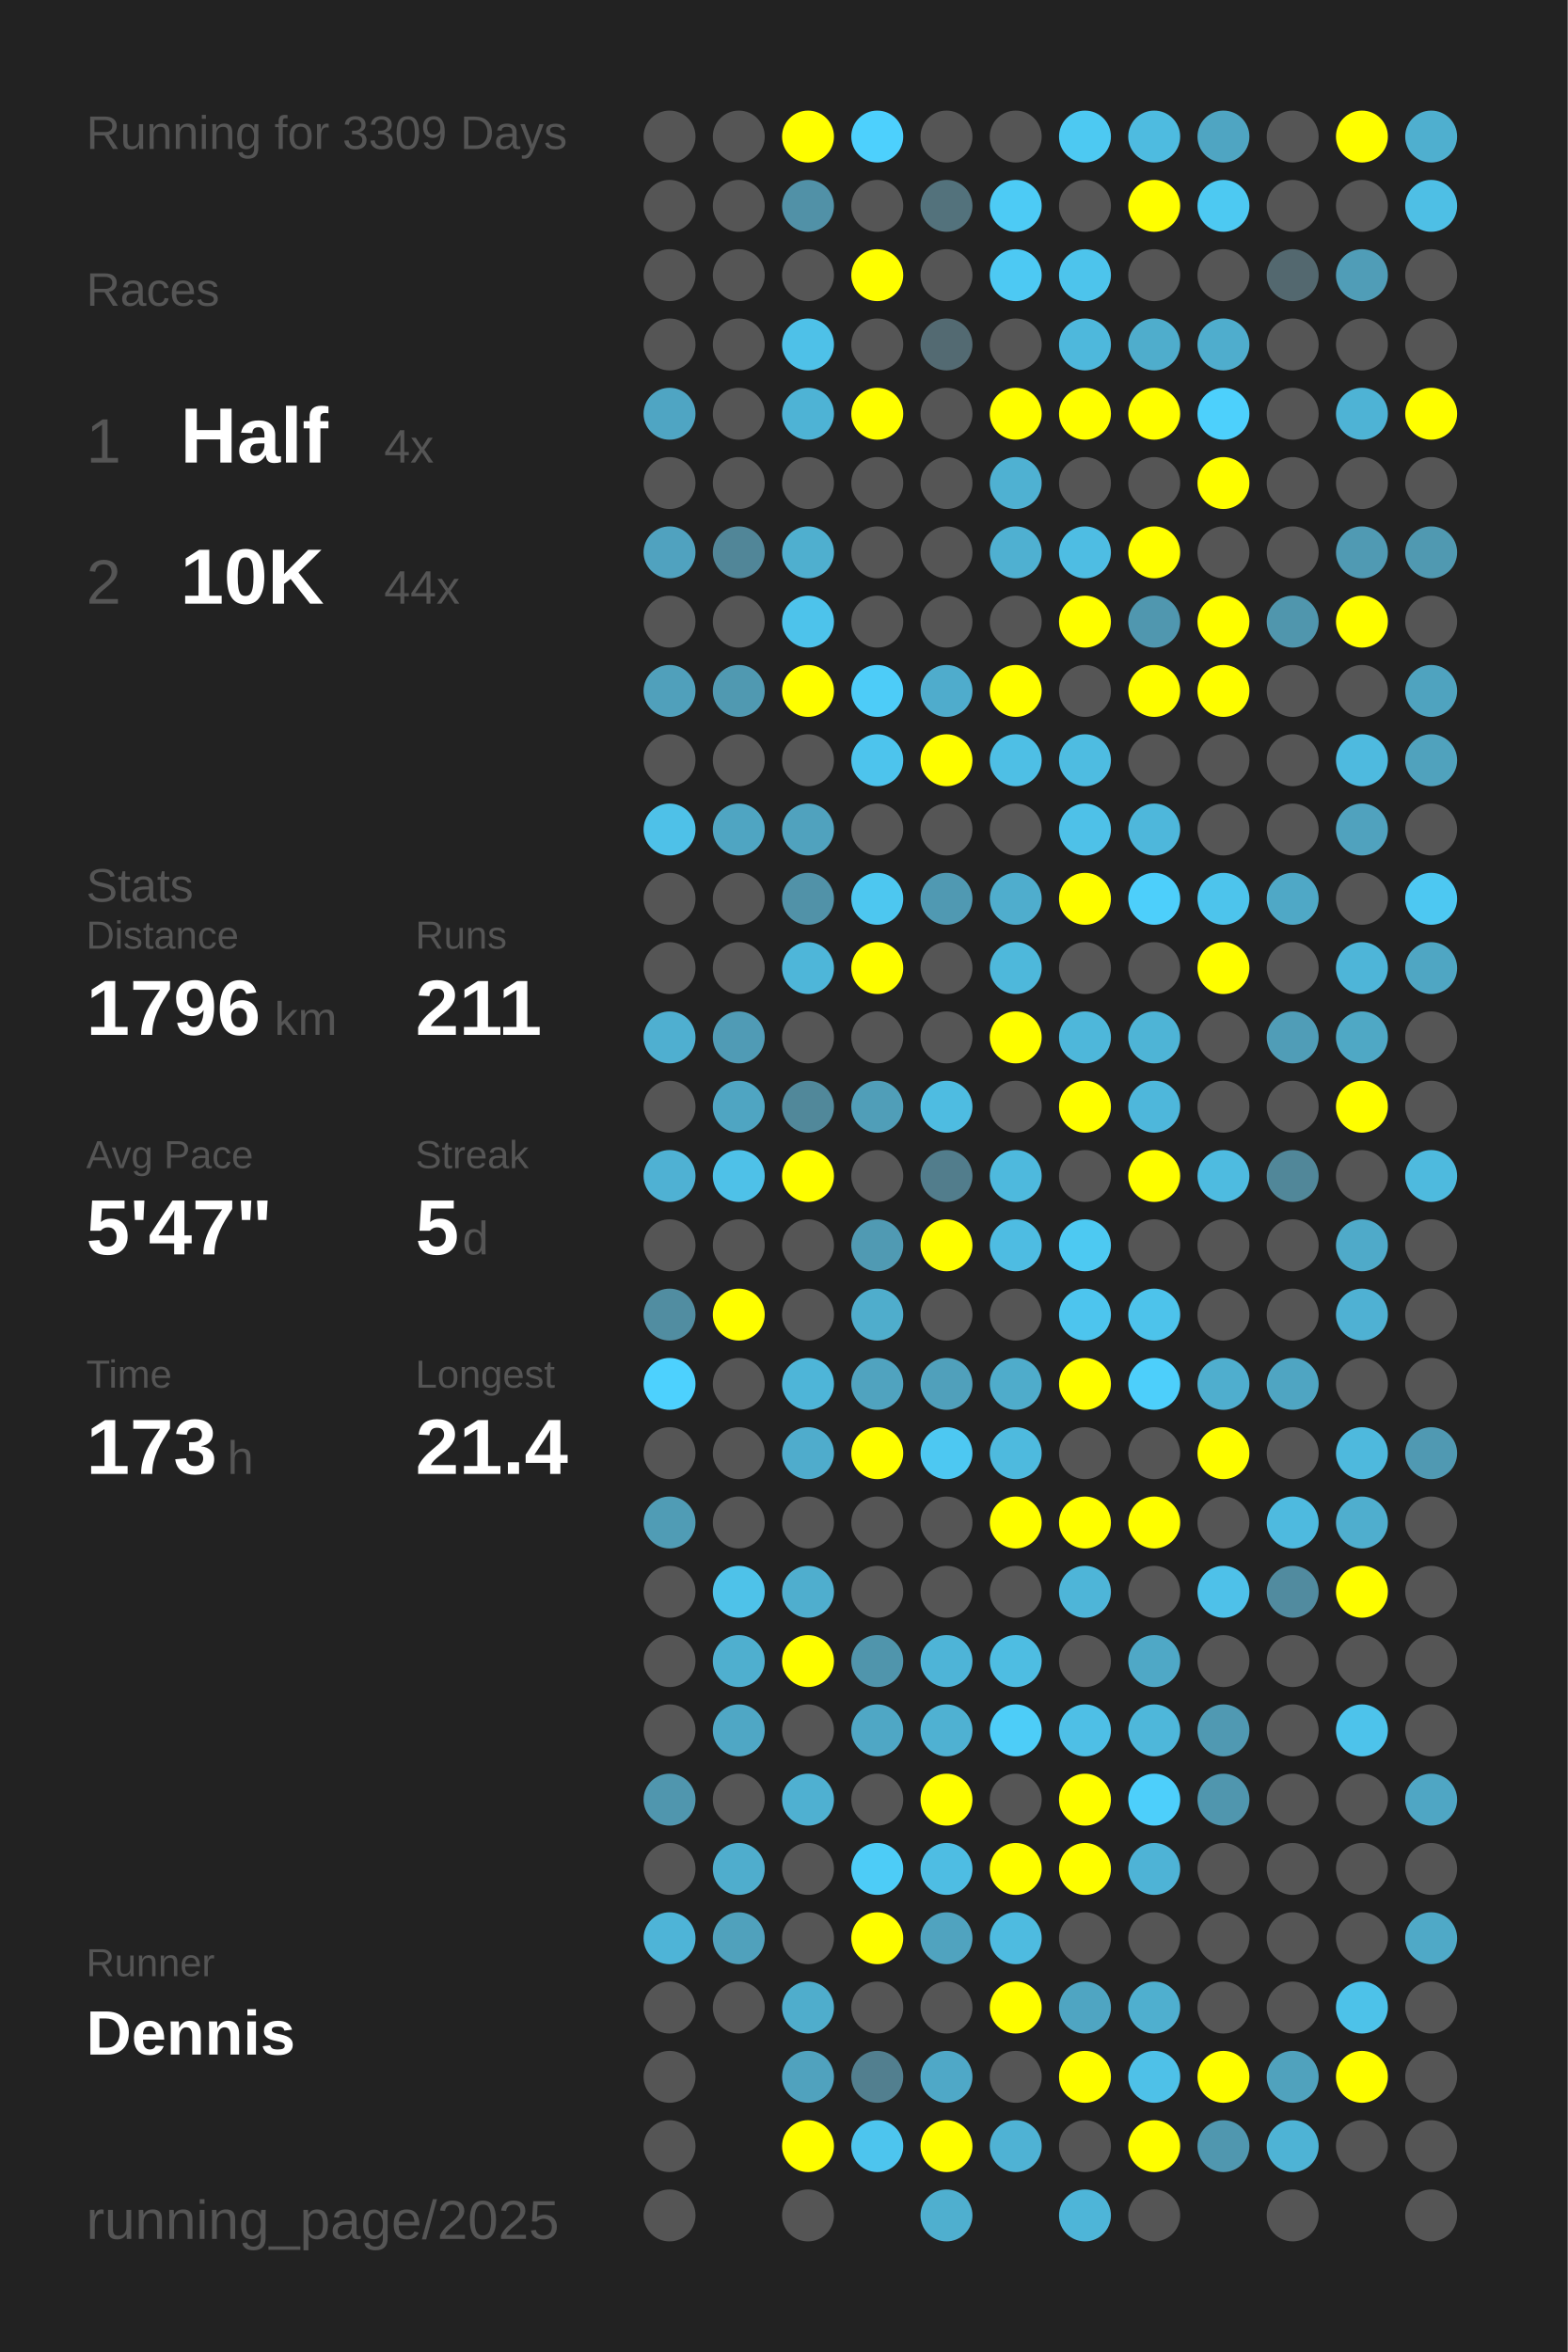
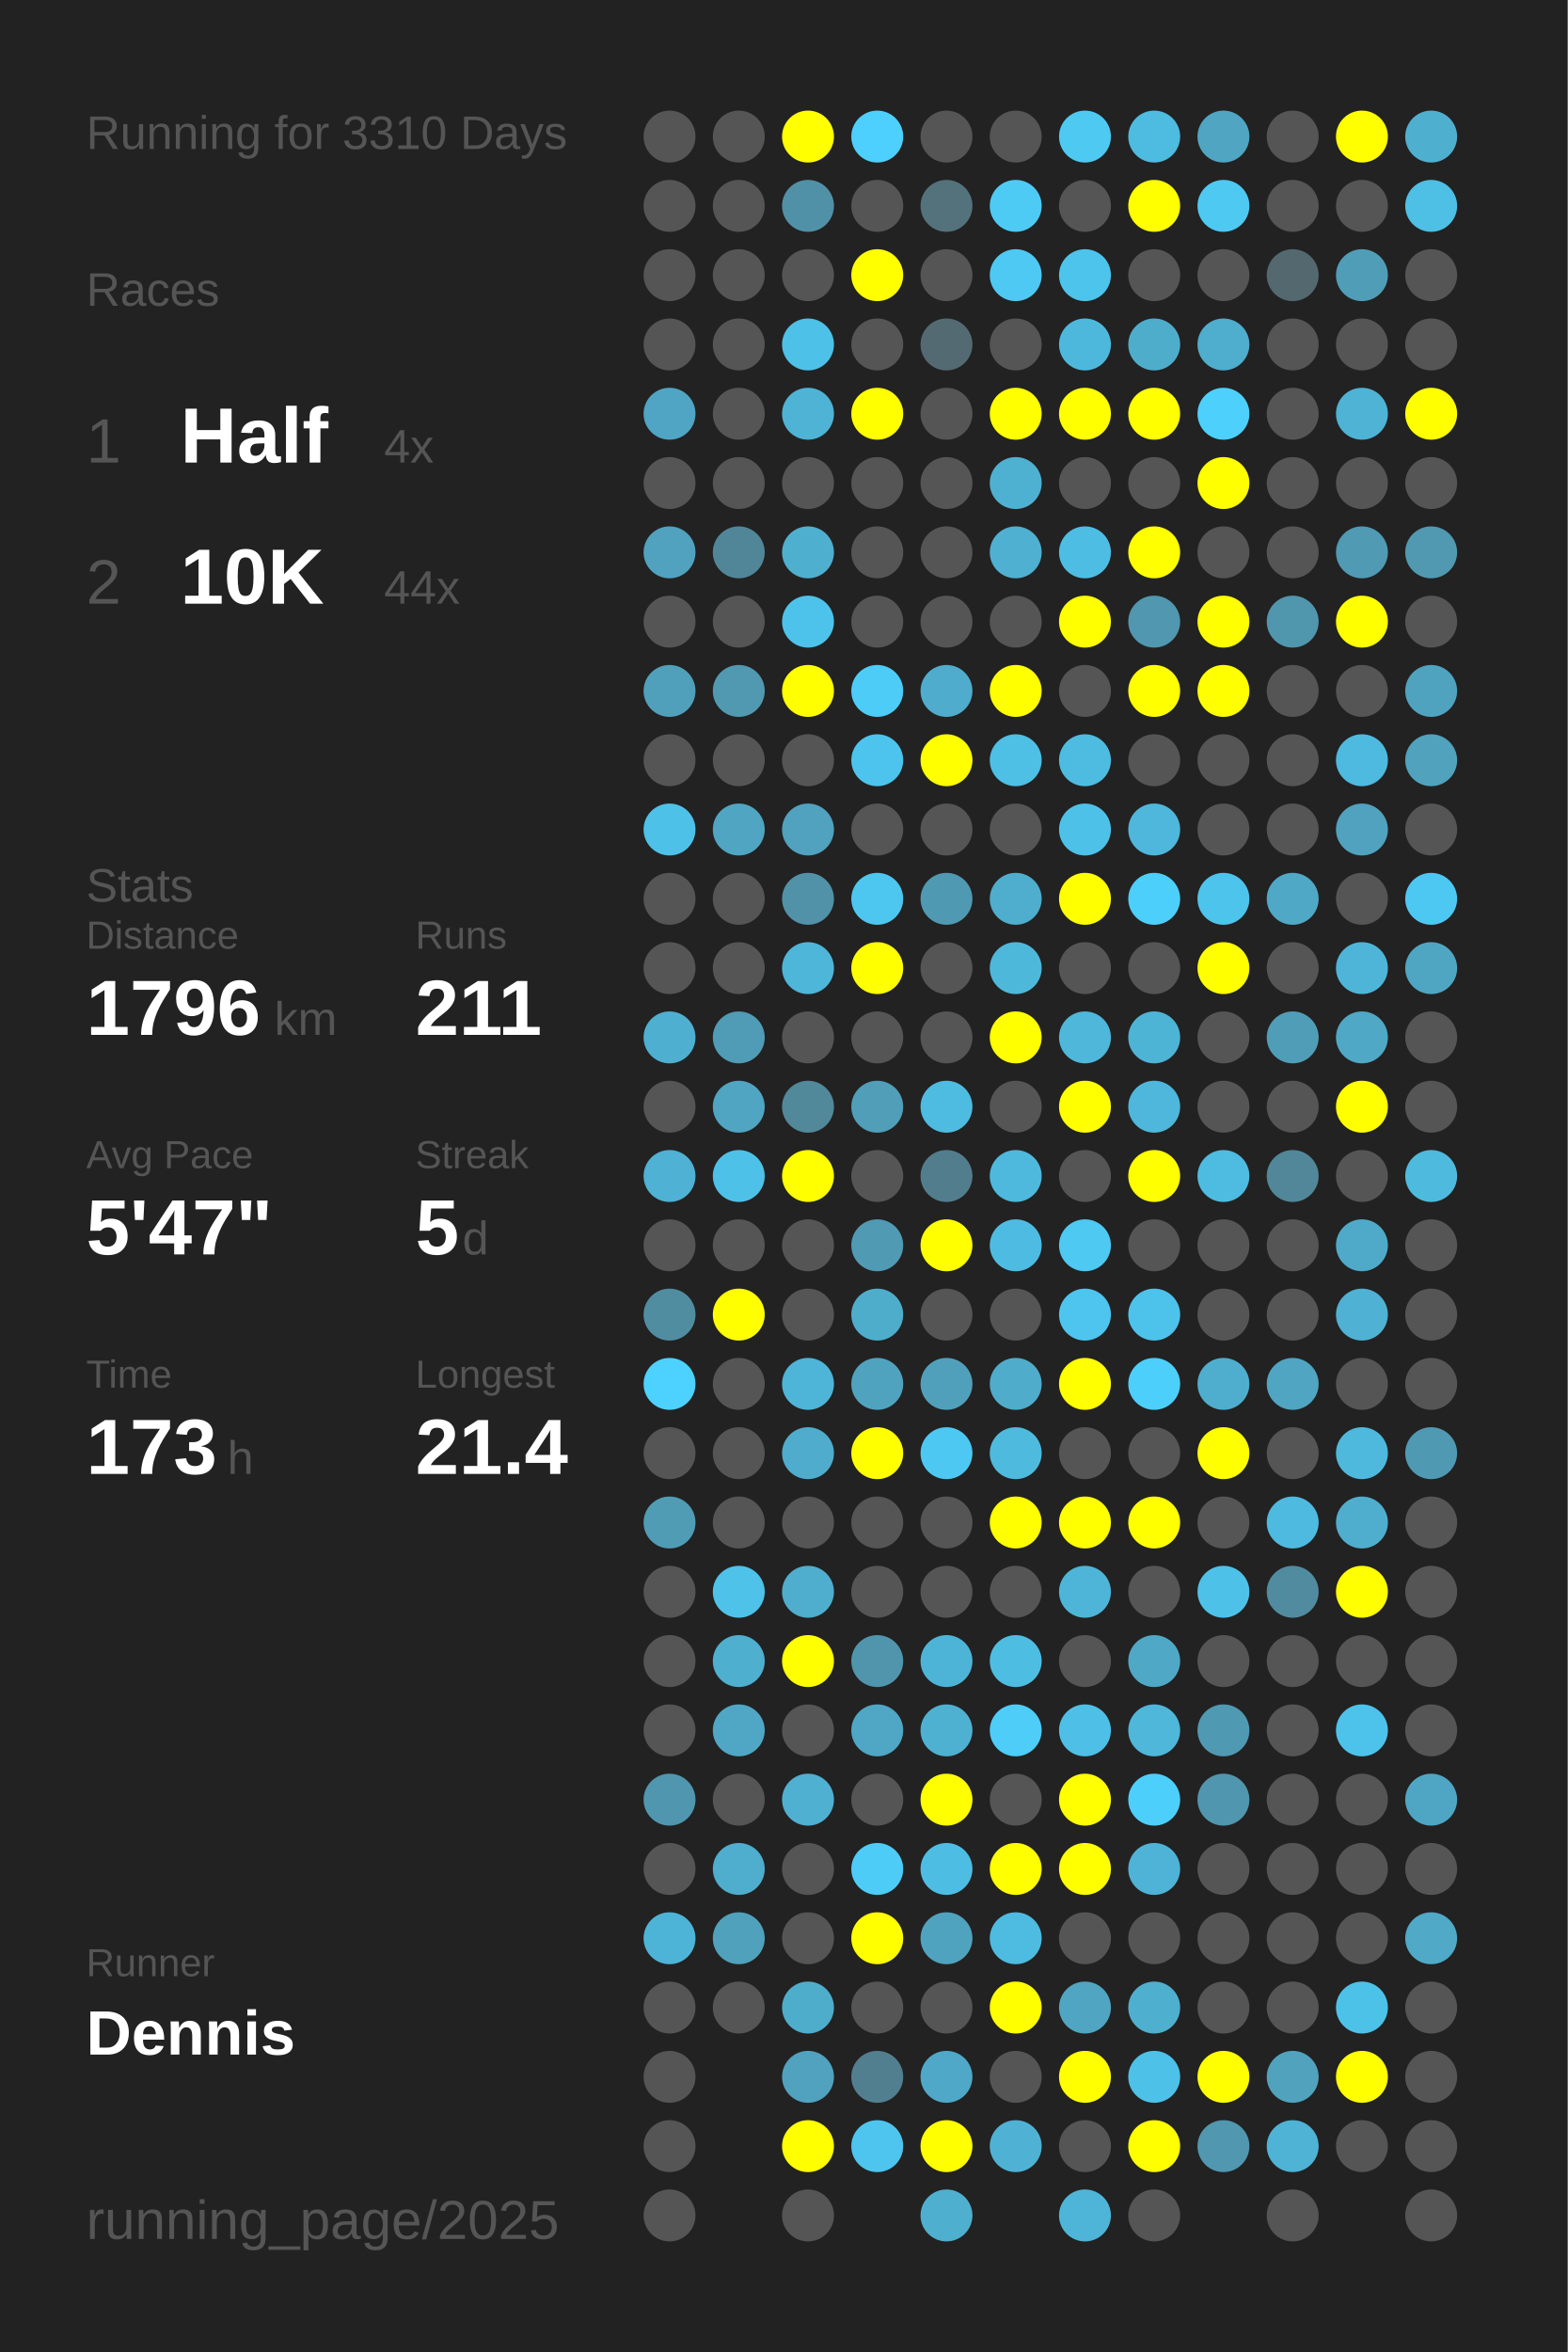
<svg xmlns="http://www.w3.org/2000/svg" baseProfile="full" height="300mm" version="1.1" viewBox="0,0,200,300" width="200mm">
  <defs />
  <rect fill="#222222" height="300" width="200" x="0" y="0" />
-   <text fill="#555555" style="font-size:6px; font-family:Arial;" x="11" y="19">Running for 3309 Days</text>
+   <text fill="#555555" style="font-size:6px; font-family:Arial;" x="11" y="19">Running for 3310 Days</text>
  <text fill="#555555" style="font-size:6px; font-family:Arial;" x="11" y="39">Races</text>
  <text fill="#555555" style="font-size:8px; font-family:Arial;" x="11" y="59">1</text>
  <text fill="#FFFFFF" style="font-size:10px; font-family:Arial; font-weight:bold;" x="23" y="59">Half</text>
  <text fill="#555555" style="font-size:6px; font-family:Arial;" x="49" y="59">4x</text>
  <text fill="#555555" style="font-size:8px; font-family:Arial;" x="11" y="77">2</text>
  <text fill="#FFFFFF" style="font-size:10px; font-family:Arial; font-weight:bold;" x="23" y="77">10K</text>
  <text fill="#555555" style="font-size:6px; font-family:Arial;" x="49" y="77">44x</text>
  <text fill="#555555" style="font-size:6px; font-family:Arial;" x="11" y="115">Stats</text>
  <text fill="#555555" style="font-size:5px; font-family:Arial;" x="11" y="121">Distance</text>
  <text fill="#FFFFFF" style="font-size:10px; font-family:Arial; font-weight:bold;" x="11" y="132">1796</text>
  <text fill="#555555" style="font-size:6px; font-family:Arial;" x="35" y="132">km</text>
  <text fill="#555555" style="font-size:5px; font-family:Arial;" x="53" y="121">Runs</text>
  <text fill="#FFFFFF" style="font-size:10px; font-family:Arial; font-weight:bold;" x="53" y="132">211</text>
  <text fill="#555555" style="font-size:5px; font-family:Arial;" x="11" y="149">Avg Pace</text>
  <text fill="#FFFFFF" style="font-size:10px; font-family:Arial; font-weight:bold;" x="11" y="160">5'47"</text>
  <text fill="#555555" style="font-size:5px; font-family:Arial;" x="53" y="149">Streak</text>
  <text fill="#FFFFFF" style="font-size:10px; font-family:Arial; font-weight:bold;" x="53" y="160">5</text>
  <text fill="#555555" style="font-size:6px; font-family:Arial;" x="59" y="160">d</text>
  <text fill="#555555" style="font-size:5px; font-family:Arial;" x="11" y="177">Time</text>
  <text fill="#FFFFFF" style="font-size:10px; font-family:Arial; font-weight:bold;" x="11" y="188">173</text>
  <text fill="#555555" style="font-size:6px; font-family:Arial;" x="29" y="188">h</text>
  <text fill="#555555" style="font-size:5px; font-family:Arial;" x="53" y="177">Longest</text>
  <text fill="#FFFFFF" style="font-size:10px; font-family:Arial; font-weight:bold;" x="53" y="188">21.4</text>
  <text fill="#555555" style="font-size:5px; font-family:Arial;" x="11" y="252.065">Runner</text>
  <text fill="#FFFFFF" style="font-size:8px; font-family:Arial; font-weight:bold;" x="11" y="262.065">Dennis</text>
  <text fill="#555555" style="font-size:7px; font-family:Arial;" x="11" y="285.581">running_page/2025</text>
  <circle cx="85.417" cy="17.419" fill="#555555" r="3.312" />
  <circle cx="85.417" cy="26.258" fill="#555555" r="3.312" />
  <circle cx="85.417" cy="35.097" fill="#555555" r="3.312" />
  <circle cx="85.417" cy="43.935" fill="#555555" r="3.312" />
  <circle cx="85.417" cy="52.774" fill="#4fa5c3" r="3.312" />
  <circle cx="85.417" cy="61.613" fill="#555555" r="3.312" />
  <circle cx="85.417" cy="70.452" fill="#50a2bf" r="3.312" />
  <circle cx="85.417" cy="79.29" fill="#555555" r="3.312" />
  <circle cx="85.417" cy="88.129" fill="#50a0bb" r="3.312" />
  <circle cx="85.417" cy="96.968" fill="#555555" r="3.312" />
  <circle cx="85.417" cy="105.806" fill="#4ec1e8" r="3.312" />
  <circle cx="85.417" cy="114.645" fill="#555555" r="3.312" />
  <circle cx="85.417" cy="123.484" fill="#555555" r="3.312" />
  <circle cx="85.417" cy="132.323" fill="#4fafd0" r="3.312" />
  <circle cx="85.417" cy="141.161" fill="#555555" r="3.312" />
  <circle cx="85.417" cy="150" fill="#4fb1d3" r="3.312" />
  <circle cx="85.417" cy="158.839" fill="#555555" r="3.312" />
  <circle cx="85.417" cy="167.677" fill="#518da1" r="3.312" />
  <circle cx="85.417" cy="176.516" fill="#4dd1fe" r="3.312" />
  <circle cx="85.417" cy="185.355" fill="#555555" r="3.312" />
  <circle cx="85.417" cy="194.194" fill="#509cb5" r="3.312" />
  <circle cx="85.417" cy="203.032" fill="#555555" r="3.312" />
  <circle cx="85.417" cy="211.871" fill="#555555" r="3.312" />
  <circle cx="85.417" cy="220.71" fill="#555555" r="3.312" />
  <circle cx="85.417" cy="229.548" fill="#5096ae" r="3.312" />
  <circle cx="85.417" cy="238.387" fill="#555555" r="3.312" />
  <circle cx="85.417" cy="247.226" fill="#4eb4d7" r="3.312" />
  <circle cx="85.417" cy="256.065" fill="#555555" r="3.312" />
  <circle cx="85.417" cy="264.903" fill="#555555" r="3.312" />
  <circle cx="85.417" cy="273.742" fill="#555555" r="3.312" />
  <circle cx="85.417" cy="282.581" fill="#555555" r="3.312" />
  <circle cx="94.25" cy="17.419" fill="#555555" r="3.312" />
  <circle cx="94.25" cy="26.258" fill="#555555" r="3.312" />
  <circle cx="94.25" cy="35.097" fill="#555555" r="3.312" />
  <circle cx="94.25" cy="43.935" fill="#555555" r="3.312" />
  <circle cx="94.25" cy="52.774" fill="#555555" r="3.312" />
  <circle cx="94.25" cy="61.613" fill="#555555" r="3.312" />
  <circle cx="94.25" cy="70.452" fill="#518698" r="3.312" />
  <circle cx="94.25" cy="79.29" fill="#555555" r="3.312" />
  <circle cx="94.25" cy="88.129" fill="#5099b1" r="3.312" />
  <circle cx="94.25" cy="96.968" fill="#555555" r="3.312" />
  <circle cx="94.25" cy="105.806" fill="#4fa5c2" r="3.312" />
  <circle cx="94.25" cy="114.645" fill="#555555" r="3.312" />
  <circle cx="94.25" cy="123.484" fill="#555555" r="3.312" />
  <circle cx="94.25" cy="132.323" fill="#509bb5" r="3.312" />
  <circle cx="94.25" cy="141.161" fill="#4fa5c2" r="3.312" />
  <circle cx="94.25" cy="150" fill="#4ec1e8" r="3.312" />
  <circle cx="94.25" cy="158.839" fill="#555555" r="3.312" />
  <circle cx="94.25" cy="167.677" fill="#FFFF00" r="3.312" />
  <circle cx="94.25" cy="176.516" fill="#555555" r="3.312" />
  <circle cx="94.25" cy="185.355" fill="#555555" r="3.312" />
  <circle cx="94.25" cy="194.194" fill="#555555" r="3.312" />
  <circle cx="94.25" cy="203.032" fill="#4ec2e9" r="3.312" />
  <circle cx="94.25" cy="211.871" fill="#4fafcf" r="3.312" />
  <circle cx="94.25" cy="220.71" fill="#4fa7c5" r="3.312" />
  <circle cx="94.25" cy="229.548" fill="#555555" r="3.312" />
  <circle cx="94.25" cy="238.387" fill="#4fadcd" r="3.312" />
  <circle cx="94.25" cy="247.226" fill="#50a1bc" r="3.312" />
  <circle cx="94.25" cy="256.065" fill="#555555" r="3.312" />
  <circle cx="103.083" cy="17.419" fill="#FFFF00" r="3.312" />
  <circle cx="103.083" cy="26.258" fill="#5191a7" r="3.312" />
  <circle cx="103.083" cy="35.097" fill="#555555" r="3.312" />
  <circle cx="103.083" cy="43.935" fill="#4ec1e8" r="3.312" />
  <circle cx="103.083" cy="52.774" fill="#4eb3d5" r="3.312" />
  <circle cx="103.083" cy="61.613" fill="#555555" r="3.312" />
  <circle cx="103.083" cy="70.452" fill="#4fafcf" r="3.312" />
  <circle cx="103.083" cy="79.29" fill="#4dc3eb" r="3.312" />
  <circle cx="103.083" cy="88.129" fill="#FFFF00" r="3.312" />
  <circle cx="103.083" cy="96.968" fill="#555555" r="3.312" />
  <circle cx="103.083" cy="105.806" fill="#50a2be" r="3.312" />
  <circle cx="103.083" cy="114.645" fill="#5192a8" r="3.312" />
  <circle cx="103.083" cy="123.484" fill="#4eb6d9" r="3.312" />
  <circle cx="103.083" cy="132.323" fill="#555555" r="3.312" />
  <circle cx="103.083" cy="141.161" fill="#51889a" r="3.312" />
  <circle cx="103.083" cy="150" fill="#FFFF00" r="3.312" />
  <circle cx="103.083" cy="158.839" fill="#555555" r="3.312" />
  <circle cx="103.083" cy="167.677" fill="#555555" r="3.312" />
  <circle cx="103.083" cy="176.516" fill="#4eb5d8" r="3.312" />
  <circle cx="103.083" cy="185.355" fill="#4faccc" r="3.312" />
  <circle cx="103.083" cy="194.194" fill="#555555" r="3.312" />
  <circle cx="103.083" cy="203.032" fill="#4faece" r="3.312" />
  <circle cx="103.083" cy="211.871" fill="#FFFF00" r="3.312" />
  <circle cx="103.083" cy="220.71" fill="#555555" r="3.312" />
  <circle cx="103.083" cy="229.548" fill="#4fb0d1" r="3.312" />
  <circle cx="103.083" cy="238.387" fill="#555555" r="3.312" />
  <circle cx="103.083" cy="247.226" fill="#555555" r="3.312" />
  <circle cx="103.083" cy="256.065" fill="#4fadcc" r="3.312" />
  <circle cx="103.083" cy="264.903" fill="#50a2be" r="3.312" />
  <circle cx="103.083" cy="273.742" fill="#FFFF00" r="3.312" />
  <circle cx="103.083" cy="282.581" fill="#555555" r="3.312" />
  <circle cx="111.917" cy="17.419" fill="#4dd0fd" r="3.312" />
  <circle cx="111.917" cy="26.258" fill="#555555" r="3.312" />
  <circle cx="111.917" cy="35.097" fill="#FFFF00" r="3.312" />
  <circle cx="111.917" cy="43.935" fill="#555555" r="3.312" />
  <circle cx="111.917" cy="52.774" fill="#FFFF00" r="3.312" />
  <circle cx="111.917" cy="61.613" fill="#555555" r="3.312" />
  <circle cx="111.917" cy="70.452" fill="#555555" r="3.312" />
  <circle cx="111.917" cy="79.29" fill="#555555" r="3.312" />
  <circle cx="111.917" cy="88.129" fill="#4dccf8" r="3.312" />
  <circle cx="111.917" cy="96.968" fill="#4dc4ed" r="3.312" />
  <circle cx="111.917" cy="105.806" fill="#555555" r="3.312" />
  <circle cx="111.917" cy="114.645" fill="#4dc7f0" r="3.312" />
  <circle cx="111.917" cy="123.484" fill="#FFFF00" r="3.312" />
  <circle cx="111.917" cy="132.323" fill="#555555" r="3.312" />
  <circle cx="111.917" cy="141.161" fill="#509eb8" r="3.312" />
  <circle cx="111.917" cy="150" fill="#555555" r="3.312" />
  <circle cx="111.917" cy="158.839" fill="#509ab3" r="3.312" />
  <circle cx="111.917" cy="167.677" fill="#4fadcc" r="3.312" />
  <circle cx="111.917" cy="176.516" fill="#50a3bf" r="3.312" />
  <circle cx="111.917" cy="185.355" fill="#FFFF00" r="3.312" />
  <circle cx="111.917" cy="194.194" fill="#555555" r="3.312" />
  <circle cx="111.917" cy="203.032" fill="#555555" r="3.312" />
  <circle cx="111.917" cy="211.871" fill="#5095ac" r="3.312" />
  <circle cx="111.917" cy="220.71" fill="#4fa7c5" r="3.312" />
  <circle cx="111.917" cy="229.548" fill="#555555" r="3.312" />
  <circle cx="111.917" cy="238.387" fill="#4dccf7" r="3.312" />
  <circle cx="111.917" cy="247.226" fill="#FFFF00" r="3.312" />
  <circle cx="111.917" cy="256.065" fill="#555555" r="3.312" />
  <circle cx="111.917" cy="264.903" fill="#527f8f" r="3.312" />
  <circle cx="111.917" cy="273.742" fill="#4dc5ee" r="3.312" />
  <circle cx="120.75" cy="17.419" fill="#555555" r="3.312" />
  <circle cx="120.75" cy="26.258" fill="#53727c" r="3.312" />
  <circle cx="120.75" cy="35.097" fill="#555555" r="3.312" />
  <circle cx="120.75" cy="43.935" fill="#536a72" r="3.312" />
  <circle cx="120.75" cy="52.774" fill="#555555" r="3.312" />
  <circle cx="120.75" cy="61.613" fill="#555555" r="3.312" />
  <circle cx="120.75" cy="70.452" fill="#555555" r="3.312" />
  <circle cx="120.75" cy="79.29" fill="#555555" r="3.312" />
  <circle cx="120.75" cy="88.129" fill="#4faccc" r="3.312" />
  <circle cx="120.75" cy="96.968" fill="#FFFF00" r="3.312" />
  <circle cx="120.75" cy="105.806" fill="#555555" r="3.312" />
  <circle cx="120.75" cy="114.645" fill="#5099b2" r="3.312" />
  <circle cx="120.75" cy="123.484" fill="#555555" r="3.312" />
  <circle cx="120.75" cy="132.323" fill="#555555" r="3.312" />
  <circle cx="120.75" cy="141.161" fill="#4ebce1" r="3.312" />
  <circle cx="120.75" cy="150" fill="#527d8c" r="3.312" />
  <circle cx="120.75" cy="158.839" fill="#FFFF00" r="3.312" />
  <circle cx="120.75" cy="167.677" fill="#555555" r="3.312" />
  <circle cx="120.75" cy="176.516" fill="#50a0bb" r="3.312" />
  <circle cx="120.75" cy="185.355" fill="#4dc8f2" r="3.312" />
  <circle cx="120.75" cy="194.194" fill="#555555" r="3.312" />
  <circle cx="120.75" cy="203.032" fill="#555555" r="3.312" />
  <circle cx="120.75" cy="211.871" fill="#4eb4d7" r="3.312" />
  <circle cx="120.75" cy="220.71" fill="#4fb1d2" r="3.312" />
  <circle cx="120.75" cy="229.548" fill="#FFFF00" r="3.312" />
  <circle cx="120.75" cy="238.387" fill="#4ebde3" r="3.312" />
  <circle cx="120.75" cy="247.226" fill="#50a3bf" r="3.312" />
  <circle cx="120.75" cy="256.065" fill="#555555" r="3.312" />
  <circle cx="120.75" cy="264.903" fill="#4fa8c7" r="3.312" />
  <circle cx="120.75" cy="273.742" fill="#FFFF00" r="3.312" />
  <circle cx="120.75" cy="282.581" fill="#4fafcf" r="3.312" />
  <circle cx="129.583" cy="17.419" fill="#555555" r="3.312" />
  <circle cx="129.583" cy="26.258" fill="#4dcbf5" r="3.312" />
  <circle cx="129.583" cy="35.097" fill="#4dc9f3" r="3.312" />
  <circle cx="129.583" cy="43.935" fill="#555555" r="3.312" />
  <circle cx="129.583" cy="52.774" fill="#FFFF00" r="3.312" />
  <circle cx="129.583" cy="61.613" fill="#4fb1d2" r="3.312" />
  <circle cx="129.583" cy="70.452" fill="#4fb0d1" r="3.312" />
  <circle cx="129.583" cy="79.29" fill="#555555" r="3.312" />
  <circle cx="129.583" cy="88.129" fill="#FFFF00" r="3.312" />
  <circle cx="129.583" cy="96.968" fill="#4ebfe5" r="3.312" />
  <circle cx="129.583" cy="105.806" fill="#555555" r="3.312" />
  <circle cx="129.583" cy="114.645" fill="#4fadcd" r="3.312" />
  <circle cx="129.583" cy="123.484" fill="#4eb8db" r="3.312" />
  <circle cx="129.583" cy="132.323" fill="#FFFF00" r="3.312" />
  <circle cx="129.583" cy="141.161" fill="#555555" r="3.312" />
  <circle cx="129.583" cy="150" fill="#4eb9dd" r="3.312" />
  <circle cx="129.583" cy="158.839" fill="#4ebce2" r="3.312" />
  <circle cx="129.583" cy="167.677" fill="#555555" r="3.312" />
  <circle cx="129.583" cy="176.516" fill="#4faccb" r="3.312" />
  <circle cx="129.583" cy="185.355" fill="#4ebade" r="3.312" />
  <circle cx="129.583" cy="194.194" fill="#FFFF00" r="3.312" />
  <circle cx="129.583" cy="203.032" fill="#555555" r="3.312" />
  <circle cx="129.583" cy="211.871" fill="#4ebde2" r="3.312" />
  <circle cx="129.583" cy="220.71" fill="#4dcdf8" r="3.312" />
  <circle cx="129.583" cy="229.548" fill="#555555" r="3.312" />
  <circle cx="129.583" cy="238.387" fill="#FFFF00" r="3.312" />
  <circle cx="129.583" cy="247.226" fill="#4ebbe0" r="3.312" />
  <circle cx="129.583" cy="256.065" fill="#FFFF00" r="3.312" />
  <circle cx="129.583" cy="264.903" fill="#555555" r="3.312" />
  <circle cx="129.583" cy="273.742" fill="#4fb2d4" r="3.312" />
  <circle cx="138.417" cy="17.419" fill="#4dc9f2" r="3.312" />
  <circle cx="138.417" cy="26.258" fill="#555555" r="3.312" />
  <circle cx="138.417" cy="35.097" fill="#4dc4ec" r="3.312" />
  <circle cx="138.417" cy="43.935" fill="#4eb8dc" r="3.312" />
  <circle cx="138.417" cy="52.774" fill="#FFFF00" r="3.312" />
  <circle cx="138.417" cy="61.613" fill="#555555" r="3.312" />
  <circle cx="138.417" cy="70.452" fill="#4ebde3" r="3.312" />
  <circle cx="138.417" cy="79.29" fill="#FFFF00" r="3.312" />
  <circle cx="138.417" cy="88.129" fill="#555555" r="3.312" />
  <circle cx="138.417" cy="96.968" fill="#4ebce1" r="3.312" />
  <circle cx="138.417" cy="105.806" fill="#4ec1e8" r="3.312" />
  <circle cx="138.417" cy="114.645" fill="#FFFF00" r="3.312" />
  <circle cx="138.417" cy="123.484" fill="#555555" r="3.312" />
  <circle cx="138.417" cy="132.323" fill="#4eb7da" r="3.312" />
  <circle cx="138.417" cy="141.161" fill="#FFFF00" r="3.312" />
  <circle cx="138.417" cy="150" fill="#555555" r="3.312" />
  <circle cx="138.417" cy="158.839" fill="#4dc9f2" r="3.312" />
  <circle cx="138.417" cy="167.677" fill="#4dc5ee" r="3.312" />
  <circle cx="138.417" cy="176.516" fill="#FFFF00" r="3.312" />
  <circle cx="138.417" cy="185.355" fill="#555555" r="3.312" />
  <circle cx="138.417" cy="194.194" fill="#FFFF00" r="3.312" />
  <circle cx="138.417" cy="203.032" fill="#4eb5d8" r="3.312" />
  <circle cx="138.417" cy="211.871" fill="#555555" r="3.312" />
  <circle cx="138.417" cy="220.71" fill="#4ebfe6" r="3.312" />
  <circle cx="138.417" cy="229.548" fill="#FFFF00" r="3.312" />
  <circle cx="138.417" cy="238.387" fill="#FFFF00" r="3.312" />
  <circle cx="138.417" cy="247.226" fill="#555555" r="3.312" />
  <circle cx="138.417" cy="256.065" fill="#4fa5c2" r="3.312" />
  <circle cx="138.417" cy="264.903" fill="#FFFF00" r="3.312" />
  <circle cx="138.417" cy="273.742" fill="#555555" r="3.312" />
  <circle cx="138.417" cy="282.581" fill="#4eb5d8" r="3.312" />
  <circle cx="147.25" cy="17.419" fill="#4ebbe0" r="3.312" />
  <circle cx="147.25" cy="26.258" fill="#FFFF00" r="3.312" />
  <circle cx="147.25" cy="35.097" fill="#555555" r="3.312" />
  <circle cx="147.25" cy="43.935" fill="#4fadcc" r="3.312" />
  <circle cx="147.25" cy="52.774" fill="#FFFF00" r="3.312" />
  <circle cx="147.25" cy="61.613" fill="#555555" r="3.312" />
  <circle cx="147.25" cy="70.452" fill="#FFFF00" r="3.312" />
  <circle cx="147.25" cy="79.29" fill="#5097af" r="3.312" />
  <circle cx="147.25" cy="88.129" fill="#FFFF00" r="3.312" />
  <circle cx="147.25" cy="96.968" fill="#555555" r="3.312" />
  <circle cx="147.25" cy="105.806" fill="#4eb7db" r="3.312" />
  <circle cx="147.25" cy="114.645" fill="#4dcffb" r="3.312" />
  <circle cx="147.25" cy="123.484" fill="#555555" r="3.312" />
  <circle cx="147.25" cy="132.323" fill="#4eb4d6" r="3.312" />
  <circle cx="147.25" cy="141.161" fill="#4eb7db" r="3.312" />
  <circle cx="147.25" cy="150" fill="#FFFF00" r="3.312" />
  <circle cx="147.25" cy="158.839" fill="#555555" r="3.312" />
  <circle cx="147.25" cy="167.677" fill="#4dc3eb" r="3.312" />
  <circle cx="147.25" cy="176.516" fill="#4dcffb" r="3.312" />
  <circle cx="147.25" cy="185.355" fill="#555555" r="3.312" />
  <circle cx="147.25" cy="194.194" fill="#FFFF00" r="3.312" />
  <circle cx="147.25" cy="203.032" fill="#555555" r="3.312" />
  <circle cx="147.25" cy="211.871" fill="#4fa8c6" r="3.312" />
  <circle cx="147.25" cy="220.71" fill="#4eb7da" r="3.312" />
  <circle cx="147.25" cy="229.548" fill="#4dcffb" r="3.312" />
  <circle cx="147.25" cy="238.387" fill="#4eb3d6" r="3.312" />
  <circle cx="147.25" cy="247.226" fill="#555555" r="3.312" />
  <circle cx="147.25" cy="256.065" fill="#4fafcf" r="3.312" />
  <circle cx="147.25" cy="264.903" fill="#4ec1e8" r="3.312" />
  <circle cx="147.25" cy="273.742" fill="#FFFF00" r="3.312" />
  <circle cx="147.25" cy="282.581" fill="#555555" r="3.312" />
  <circle cx="156.083" cy="17.419" fill="#4fa5c2" r="3.312" />
  <circle cx="156.083" cy="26.258" fill="#4dc9f2" r="3.312" />
  <circle cx="156.083" cy="35.097" fill="#555555" r="3.312" />
  <circle cx="156.083" cy="43.935" fill="#4fadcd" r="3.312" />
  <circle cx="156.083" cy="52.774" fill="#4dd0fc" r="3.312" />
  <circle cx="156.083" cy="61.613" fill="#FFFF00" r="3.312" />
  <circle cx="156.083" cy="70.452" fill="#555555" r="3.312" />
  <circle cx="156.083" cy="79.29" fill="#FFFF00" r="3.312" />
  <circle cx="156.083" cy="88.129" fill="#FFFF00" r="3.312" />
  <circle cx="156.083" cy="96.968" fill="#555555" r="3.312" />
  <circle cx="156.083" cy="105.806" fill="#555555" r="3.312" />
  <circle cx="156.083" cy="114.645" fill="#4dc4ec" r="3.312" />
  <circle cx="156.083" cy="123.484" fill="#FFFF00" r="3.312" />
  <circle cx="156.083" cy="132.323" fill="#555555" r="3.312" />
  <circle cx="156.083" cy="141.161" fill="#555555" r="3.312" />
  <circle cx="156.083" cy="150" fill="#4ebbe0" r="3.312" />
  <circle cx="156.083" cy="158.839" fill="#555555" r="3.312" />
  <circle cx="156.083" cy="167.677" fill="#555555" r="3.312" />
  <circle cx="156.083" cy="176.516" fill="#4faece" r="3.312" />
  <circle cx="156.083" cy="185.355" fill="#FFFF00" r="3.312" />
  <circle cx="156.083" cy="194.194" fill="#555555" r="3.312" />
  <circle cx="156.083" cy="203.032" fill="#4ec1e9" r="3.312" />
  <circle cx="156.083" cy="211.871" fill="#555555" r="3.312" />
  <circle cx="156.083" cy="220.71" fill="#5099b2" r="3.312" />
  <circle cx="156.083" cy="229.548" fill="#5096ae" r="3.312" />
  <circle cx="156.083" cy="238.387" fill="#555555" r="3.312" />
  <circle cx="156.083" cy="247.226" fill="#555555" r="3.312" />
  <circle cx="156.083" cy="256.065" fill="#555555" r="3.312" />
  <circle cx="156.083" cy="264.903" fill="#FFFF00" r="3.312" />
  <circle cx="156.083" cy="273.742" fill="#5097af" r="3.312" />
  <circle cx="164.917" cy="17.419" fill="#555555" r="3.312" />
  <circle cx="164.917" cy="26.258" fill="#555555" r="3.312" />
  <circle cx="164.917" cy="35.097" fill="#53686f" r="3.312" />
  <circle cx="164.917" cy="43.935" fill="#555555" r="3.312" />
  <circle cx="164.917" cy="52.774" fill="#555555" r="3.312" />
  <circle cx="164.917" cy="61.613" fill="#555555" r="3.312" />
  <circle cx="164.917" cy="70.452" fill="#555555" r="3.312" />
  <circle cx="164.917" cy="79.29" fill="#5096ad" r="3.312" />
  <circle cx="164.917" cy="88.129" fill="#555555" r="3.312" />
  <circle cx="164.917" cy="96.968" fill="#555555" r="3.312" />
  <circle cx="164.917" cy="105.806" fill="#555555" r="3.312" />
  <circle cx="164.917" cy="114.645" fill="#4fa8c6" r="3.312" />
  <circle cx="164.917" cy="123.484" fill="#555555" r="3.312" />
  <circle cx="164.917" cy="132.323" fill="#509db7" r="3.312" />
  <circle cx="164.917" cy="141.161" fill="#555555" r="3.312" />
  <circle cx="164.917" cy="150" fill="#518799" r="3.312" />
  <circle cx="164.917" cy="158.839" fill="#555555" r="3.312" />
  <circle cx="164.917" cy="167.677" fill="#555555" r="3.312" />
  <circle cx="164.917" cy="176.516" fill="#4fa5c2" r="3.312" />
  <circle cx="164.917" cy="185.355" fill="#555555" r="3.312" />
  <circle cx="164.917" cy="194.194" fill="#4ebadf" r="3.312" />
  <circle cx="164.917" cy="203.032" fill="#518b9f" r="3.312" />
  <circle cx="164.917" cy="211.871" fill="#555555" r="3.312" />
  <circle cx="164.917" cy="220.71" fill="#555555" r="3.312" />
  <circle cx="164.917" cy="229.548" fill="#555555" r="3.312" />
  <circle cx="164.917" cy="238.387" fill="#555555" r="3.312" />
  <circle cx="164.917" cy="247.226" fill="#555555" r="3.312" />
  <circle cx="164.917" cy="256.065" fill="#555555" r="3.312" />
  <circle cx="164.917" cy="264.903" fill="#50a2bd" r="3.312" />
  <circle cx="164.917" cy="273.742" fill="#4eb3d5" r="3.312" />
  <circle cx="164.917" cy="282.581" fill="#555555" r="3.312" />
  <circle cx="173.75" cy="17.419" fill="#FFFF00" r="3.312" />
  <circle cx="173.75" cy="26.258" fill="#555555" r="3.312" />
  <circle cx="173.75" cy="35.097" fill="#509db7" r="3.312" />
  <circle cx="173.75" cy="43.935" fill="#555555" r="3.312" />
  <circle cx="173.75" cy="52.774" fill="#4eb3d5" r="3.312" />
  <circle cx="173.75" cy="61.613" fill="#555555" r="3.312" />
  <circle cx="173.75" cy="70.452" fill="#509ab3" r="3.312" />
  <circle cx="173.75" cy="79.29" fill="#FFFF00" r="3.312" />
  <circle cx="173.75" cy="88.129" fill="#555555" r="3.312" />
  <circle cx="173.75" cy="96.968" fill="#4ebadf" r="3.312" />
  <circle cx="173.75" cy="105.806" fill="#50a2be" r="3.312" />
  <circle cx="173.75" cy="114.645" fill="#555555" r="3.312" />
  <circle cx="173.75" cy="123.484" fill="#4eb5d8" r="3.312" />
  <circle cx="173.75" cy="132.323" fill="#4fa8c5" r="3.312" />
  <circle cx="173.75" cy="141.161" fill="#FFFF00" r="3.312" />
  <circle cx="173.75" cy="150" fill="#555555" r="3.312" />
  <circle cx="173.75" cy="158.839" fill="#4faac9" r="3.312" />
  <circle cx="173.75" cy="167.677" fill="#4fb1d3" r="3.312" />
  <circle cx="173.75" cy="176.516" fill="#555555" r="3.312" />
  <circle cx="173.75" cy="185.355" fill="#4eb9dd" r="3.312" />
  <circle cx="173.75" cy="194.194" fill="#4faece" r="3.312" />
  <circle cx="173.75" cy="203.032" fill="#FFFF00" r="3.312" />
  <circle cx="173.75" cy="211.871" fill="#555555" r="3.312" />
  <circle cx="173.75" cy="220.71" fill="#4dc3eb" r="3.312" />
  <circle cx="173.75" cy="229.548" fill="#555555" r="3.312" />
  <circle cx="173.75" cy="238.387" fill="#555555" r="3.312" />
  <circle cx="173.75" cy="247.226" fill="#555555" r="3.312" />
  <circle cx="173.75" cy="256.065" fill="#4dc2e9" r="3.312" />
  <circle cx="173.75" cy="264.903" fill="#FFFF00" r="3.312" />
  <circle cx="173.75" cy="273.742" fill="#555555" r="3.312" />
  <circle cx="182.583" cy="17.419" fill="#4fafcf" r="3.312" />
  <circle cx="182.583" cy="26.258" fill="#4ebfe5" r="3.312" />
  <circle cx="182.583" cy="35.097" fill="#555555" r="3.312" />
  <circle cx="182.583" cy="43.935" fill="#555555" r="3.312" />
  <circle cx="182.583" cy="52.774" fill="#FFFF00" r="3.312" />
  <circle cx="182.583" cy="61.613" fill="#555555" r="3.312" />
  <circle cx="182.583" cy="70.452" fill="#5099b1" r="3.312" />
  <circle cx="182.583" cy="79.29" fill="#555555" r="3.312" />
  <circle cx="182.583" cy="88.129" fill="#4fa3bf" r="3.312" />
  <circle cx="182.583" cy="96.968" fill="#50a2bd" r="3.312" />
  <circle cx="182.583" cy="105.806" fill="#555555" r="3.312" />
  <circle cx="182.583" cy="114.645" fill="#4dc8f2" r="3.312" />
  <circle cx="182.583" cy="123.484" fill="#4fa6c3" r="3.312" />
  <circle cx="182.583" cy="132.323" fill="#555555" r="3.312" />
  <circle cx="182.583" cy="141.161" fill="#555555" r="3.312" />
  <circle cx="182.583" cy="150" fill="#4ebade" r="3.312" />
  <circle cx="182.583" cy="158.839" fill="#555555" r="3.312" />
  <circle cx="182.583" cy="167.677" fill="#555555" r="3.312" />
  <circle cx="182.583" cy="176.516" fill="#555555" r="3.312" />
  <circle cx="182.583" cy="185.355" fill="#5099b2" r="3.312" />
  <circle cx="182.583" cy="194.194" fill="#555555" r="3.312" />
  <circle cx="182.583" cy="203.032" fill="#555555" r="3.312" />
  <circle cx="182.583" cy="211.871" fill="#555555" r="3.312" />
  <circle cx="182.583" cy="220.71" fill="#555555" r="3.312" />
  <circle cx="182.583" cy="229.548" fill="#4fa6c4" r="3.312" />
  <circle cx="182.583" cy="238.387" fill="#555555" r="3.312" />
  <circle cx="182.583" cy="247.226" fill="#4fa9c7" r="3.312" />
  <circle cx="182.583" cy="256.065" fill="#555555" r="3.312" />
  <circle cx="182.583" cy="264.903" fill="#555555" r="3.312" />
  <circle cx="182.583" cy="273.742" fill="#555555" r="3.312" />
  <circle cx="182.583" cy="282.581" fill="#555555" r="3.312" />
</svg>
